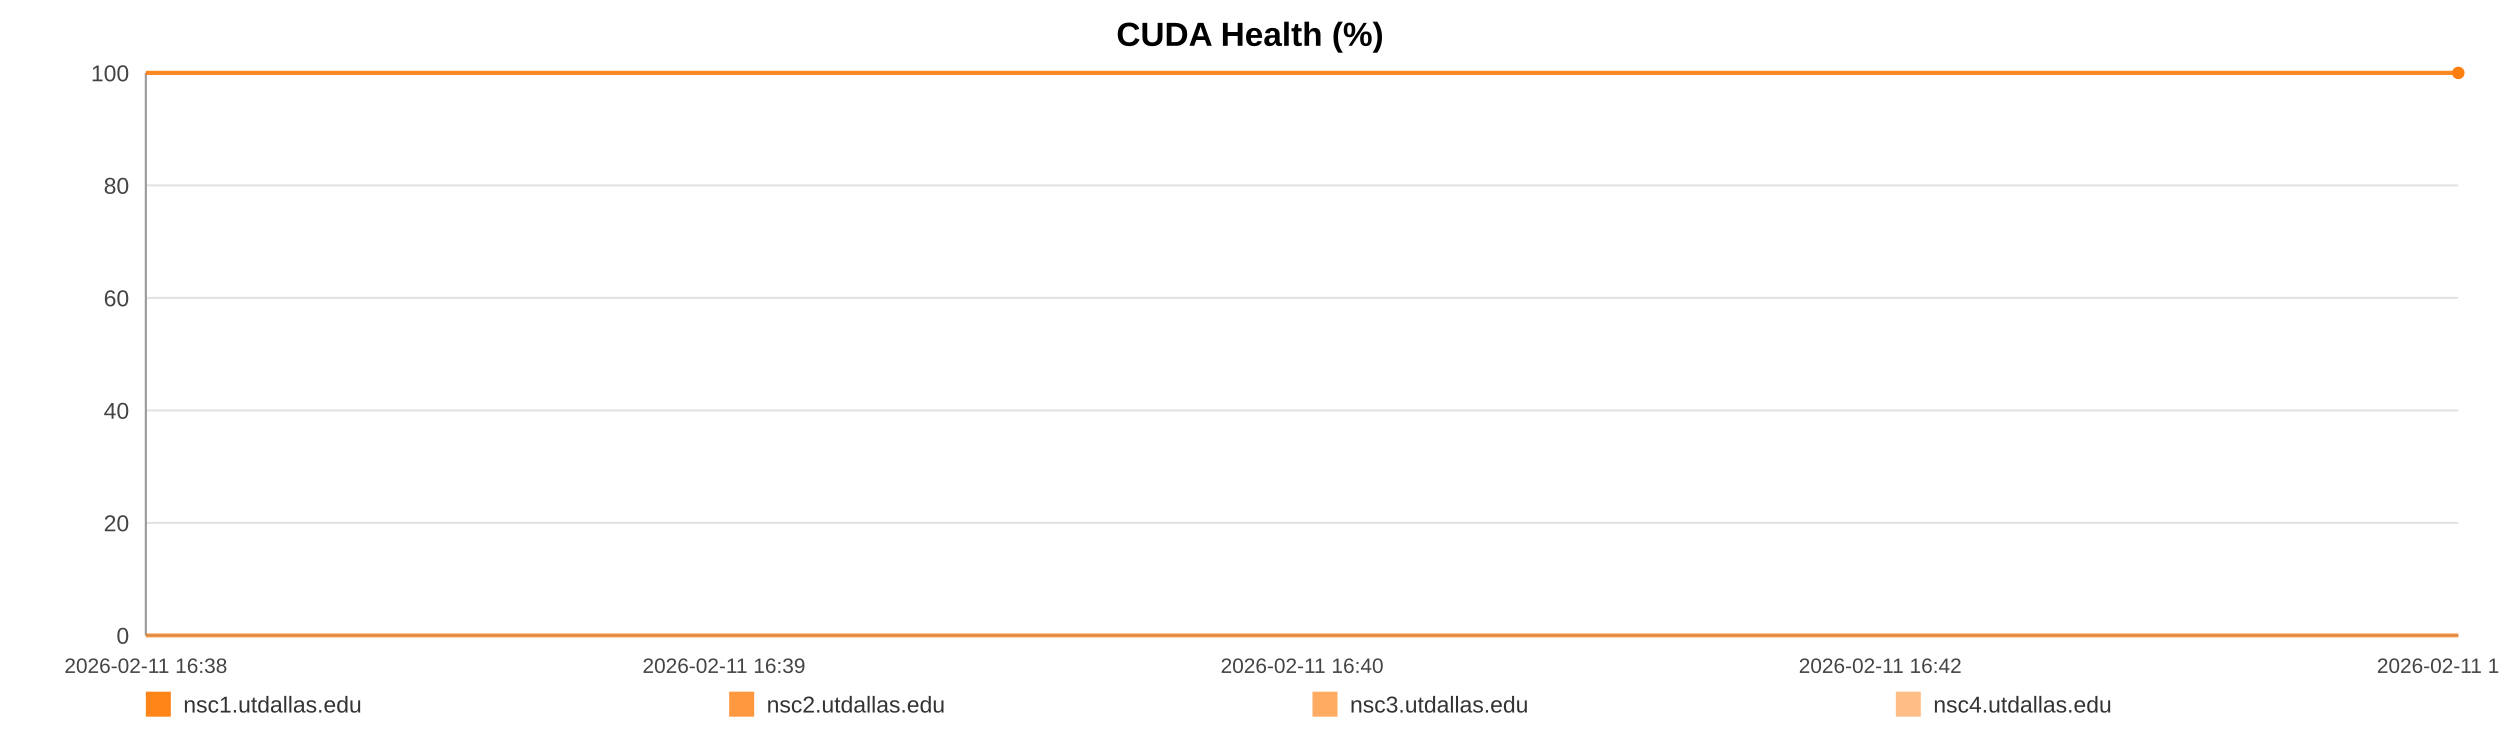
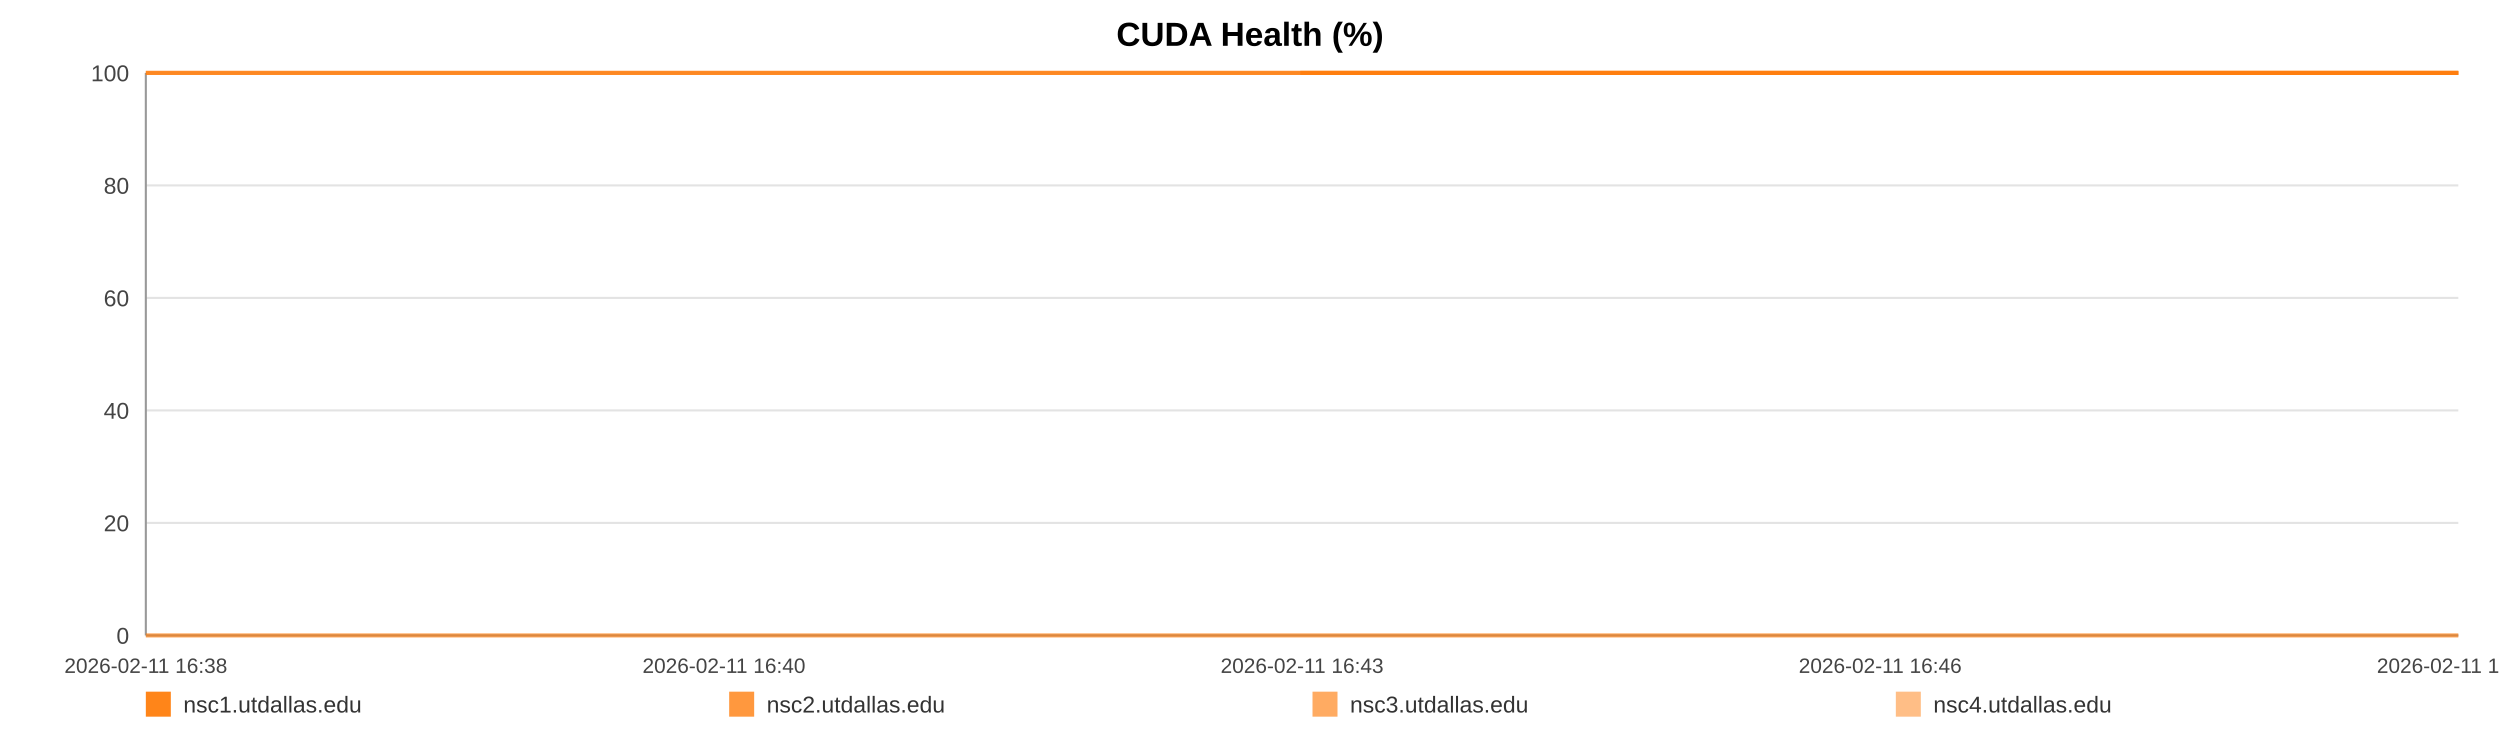
<svg xmlns="http://www.w3.org/2000/svg" width="1200" height="360" viewBox="0 0 1200 360" role="img" aria-label="CUDA Health (%)">
  <rect width="100%" height="100%" fill="#ffffff" />
  <text x="600.0" y="22" text-anchor="middle" font-size="16" font-family="Arial, Helvetica, sans-serif" font-weight="bold">CUDA Health (%)</text>
  <line x1="70" y1="35.00" x2="1180" y2="35.00" stroke="#e3e3e3" stroke-width="1" />
  <text x="62" y="39.00" text-anchor="end" font-size="11" fill="#444" font-family="Arial, Helvetica, sans-serif">100</text>
  <line x1="70" y1="89.00" x2="1180" y2="89.00" stroke="#e3e3e3" stroke-width="1" />
  <text x="62" y="93.00" text-anchor="end" font-size="11" fill="#444" font-family="Arial, Helvetica, sans-serif">80</text>
  <line x1="70" y1="143.00" x2="1180" y2="143.00" stroke="#e3e3e3" stroke-width="1" />
  <text x="62" y="147.00" text-anchor="end" font-size="11" fill="#444" font-family="Arial, Helvetica, sans-serif">60</text>
  <line x1="70" y1="197.00" x2="1180" y2="197.00" stroke="#e3e3e3" stroke-width="1" />
  <text x="62" y="201.00" text-anchor="end" font-size="11" fill="#444" font-family="Arial, Helvetica, sans-serif">40</text>
  <line x1="70" y1="251.00" x2="1180" y2="251.00" stroke="#e3e3e3" stroke-width="1" />
  <text x="62" y="255.00" text-anchor="end" font-size="11" fill="#444" font-family="Arial, Helvetica, sans-serif">20</text>
  <line x1="70" y1="305.00" x2="1180" y2="305.00" stroke="#e3e3e3" stroke-width="1" />
  <text x="62" y="309.00" text-anchor="end" font-size="11" fill="#444" font-family="Arial, Helvetica, sans-serif">0</text>
  <line x1="70" y1="35" x2="70" y2="305" stroke="#999" />
  <line x1="70" y1="305" x2="1180" y2="305" stroke="#999" />
  <text x="70.00" y="323" text-anchor="middle" font-size="10" fill="#444" font-family="Arial, Helvetica, sans-serif">2026-02-11 16:38</text>
-   <text x="347.50" y="323" text-anchor="middle" font-size="10" fill="#444" font-family="Arial, Helvetica, sans-serif">2026-02-11 16:39</text>
-   <text x="625.00" y="323" text-anchor="middle" font-size="10" fill="#444" font-family="Arial, Helvetica, sans-serif">2026-02-11 16:40</text>
-   <text x="902.50" y="323" text-anchor="middle" font-size="10" fill="#444" font-family="Arial, Helvetica, sans-serif">2026-02-11 16:42</text>
-   <text x="1180.00" y="323" text-anchor="middle" font-size="10" fill="#444" font-family="Arial, Helvetica, sans-serif">2026-02-11 16:43</text>
-   <circle cx="1180.00" cy="35.00" r="3" fill="#ff7f0e" />
-   <polyline fill="none" stroke="#ff7f0e" stroke-opacity="0.80" stroke-width="2" points="70.00,35.00 1180.00,35.00" />
-   <polyline fill="none" stroke="#ff7f0e" stroke-opacity="0.65" stroke-width="2" points="70.00,305.00 1180.00,305.00" />
-   <polyline fill="none" stroke="#ff7f0e" stroke-opacity="0.50" stroke-width="2" points="70.00,35.00 1180.00,35.00" />
+   <text x="347.50" y="323" text-anchor="middle" font-size="10" fill="#444" font-family="Arial, Helvetica, sans-serif">2026-02-11 16:40</text>
+   <text x="625.00" y="323" text-anchor="middle" font-size="10" fill="#444" font-family="Arial, Helvetica, sans-serif">2026-02-11 16:43</text>
+   <text x="902.50" y="323" text-anchor="middle" font-size="10" fill="#444" font-family="Arial, Helvetica, sans-serif">2026-02-11 16:46</text>
+   <text x="1180.00" y="323" text-anchor="middle" font-size="10" fill="#444" font-family="Arial, Helvetica, sans-serif">2026-02-11 16:48</text>
+   <polyline fill="none" stroke="#ff7f0e" stroke-opacity="0.95" stroke-width="2" points="624.14,35.00 1180.00,35.00" />
+   <polyline fill="none" stroke="#ff7f0e" stroke-opacity="0.80" stroke-width="2" points="70.00,35.00 624.14,35.00 1180.00,35.00" />
+   <polyline fill="none" stroke="#ff7f0e" stroke-opacity="0.65" stroke-width="2" points="70.00,305.00 624.14,305.00 1180.00,305.00" />
+   <polyline fill="none" stroke="#ff7f0e" stroke-opacity="0.50" stroke-width="2" points="70.00,35.00 624.14,35.00 1180.00,35.00" />
  <rect x="70" y="332" width="12" height="12" fill="#ff7f0e" fill-opacity="0.95" />
  <text x="88" y="342" font-size="11" fill="#333" font-family="Arial, Helvetica, sans-serif">nsc1.utdallas.edu</text>
  <rect x="350" y="332" width="12" height="12" fill="#ff7f0e" fill-opacity="0.80" />
  <text x="368" y="342" font-size="11" fill="#333" font-family="Arial, Helvetica, sans-serif">nsc2.utdallas.edu</text>
  <rect x="630" y="332" width="12" height="12" fill="#ff7f0e" fill-opacity="0.65" />
  <text x="648" y="342" font-size="11" fill="#333" font-family="Arial, Helvetica, sans-serif">nsc3.utdallas.edu</text>
  <rect x="910" y="332" width="12" height="12" fill="#ff7f0e" fill-opacity="0.50" />
  <text x="928" y="342" font-size="11" fill="#333" font-family="Arial, Helvetica, sans-serif">nsc4.utdallas.edu</text>
</svg>
